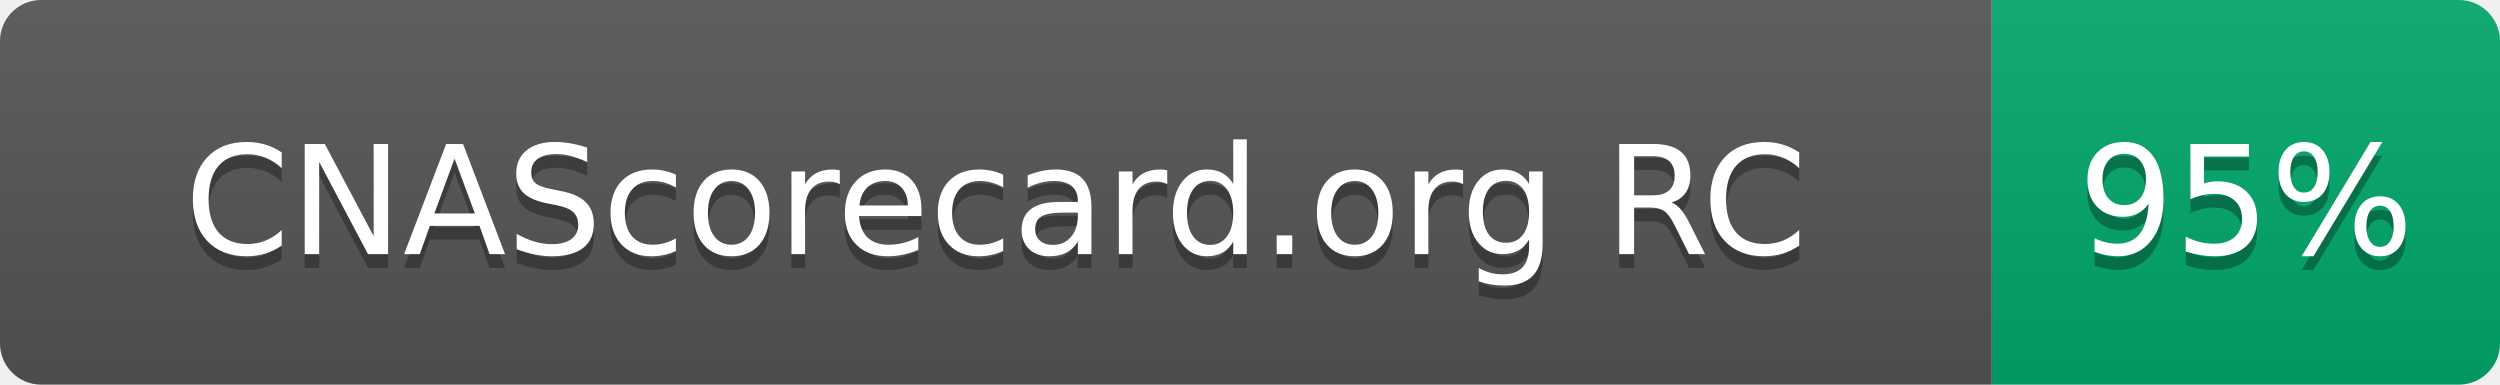
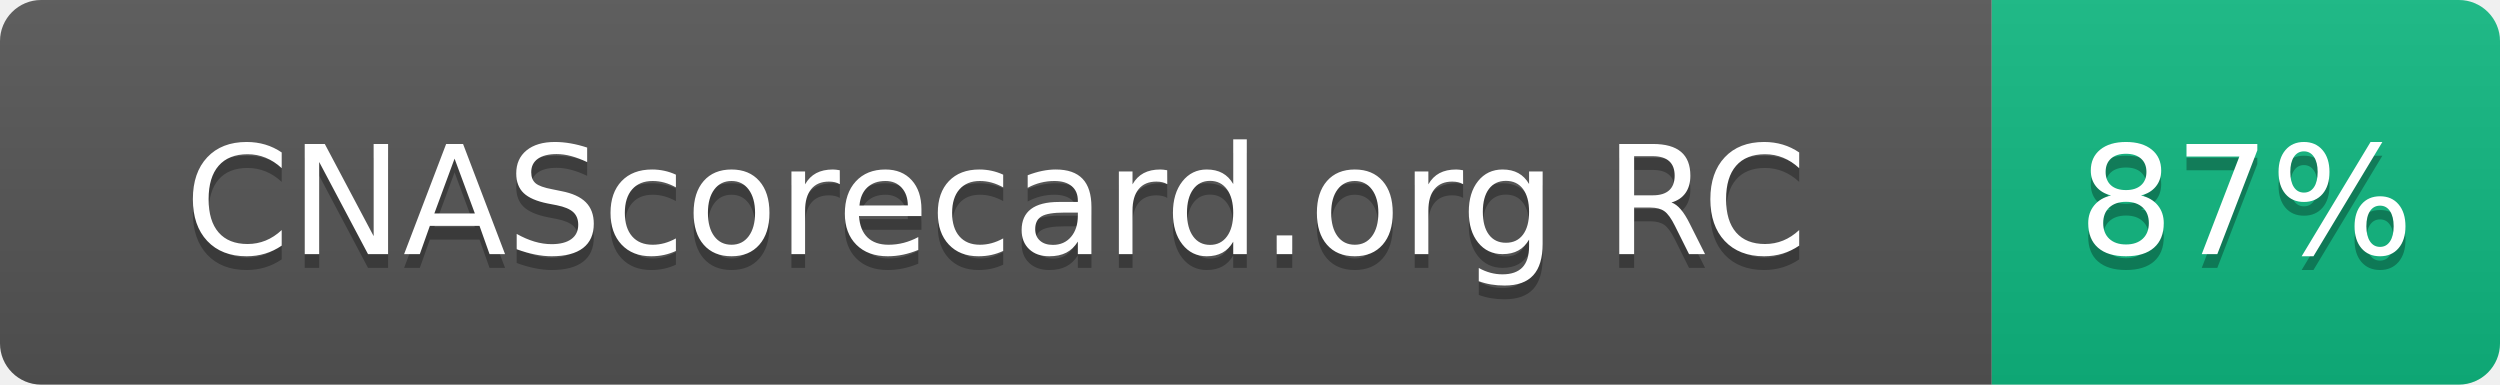
- <svg xmlns="http://www.w3.org/2000/svg" width="182" height="28" role="img" aria-label="CNAScorecard.org RC: 95%">
+ <svg xmlns="http://www.w3.org/2000/svg" width="182" height="28" role="img" aria-label="CNAScorecard.org RC: 87%">
  <linearGradient id="s" x2="0" y2="100%">
    <stop offset="0" stop-color="#bbb" stop-opacity=".1" />
    <stop offset="1" stop-opacity=".1" />
  </linearGradient>
  <clipPath id="r">
    <rect width="182" height="28" rx="3" fill="#fff" />
  </clipPath>
  <g clip-path="url(#r)">
    <rect width="145" height="28" fill="#555" />
-     <rect x="145" width="37" height="28" fill="#00A86B" />
+     <rect x="145" width="37" height="28" fill="#10B981" />
    <rect width="182" height="28" fill="url(#s)" />
  </g>
  <g fill="#fff" text-anchor="middle" font-family="Verdana,Geneva,DejaVu Sans,sans-serif" text-rendering="geometricPrecision" font-size="110">
    <text aria-hidden="true" x="725" y="195" fill="#010101" fill-opacity=".3" transform="scale(.1)" textLength="1178">CNAScorecard.org RC</text>
    <text x="725" y="185" transform="scale(.1)" fill="#fff" textLength="1178">CNAScorecard.org RC</text>
-     <text aria-hidden="true" x="1635" y="195" fill="#010101" fill-opacity=".3" transform="scale(.1)" textLength="210">95%</text>
-     <text x="1635" y="185" transform="scale(.1)" fill="#fff" textLength="210">95%</text>
+     <text aria-hidden="true" x="1635" y="195" fill="#010101" fill-opacity=".3" transform="scale(.1)" textLength="210">87%</text>
+     <text x="1635" y="185" transform="scale(.1)" fill="#fff" textLength="210">87%</text>
  </g>
</svg>
